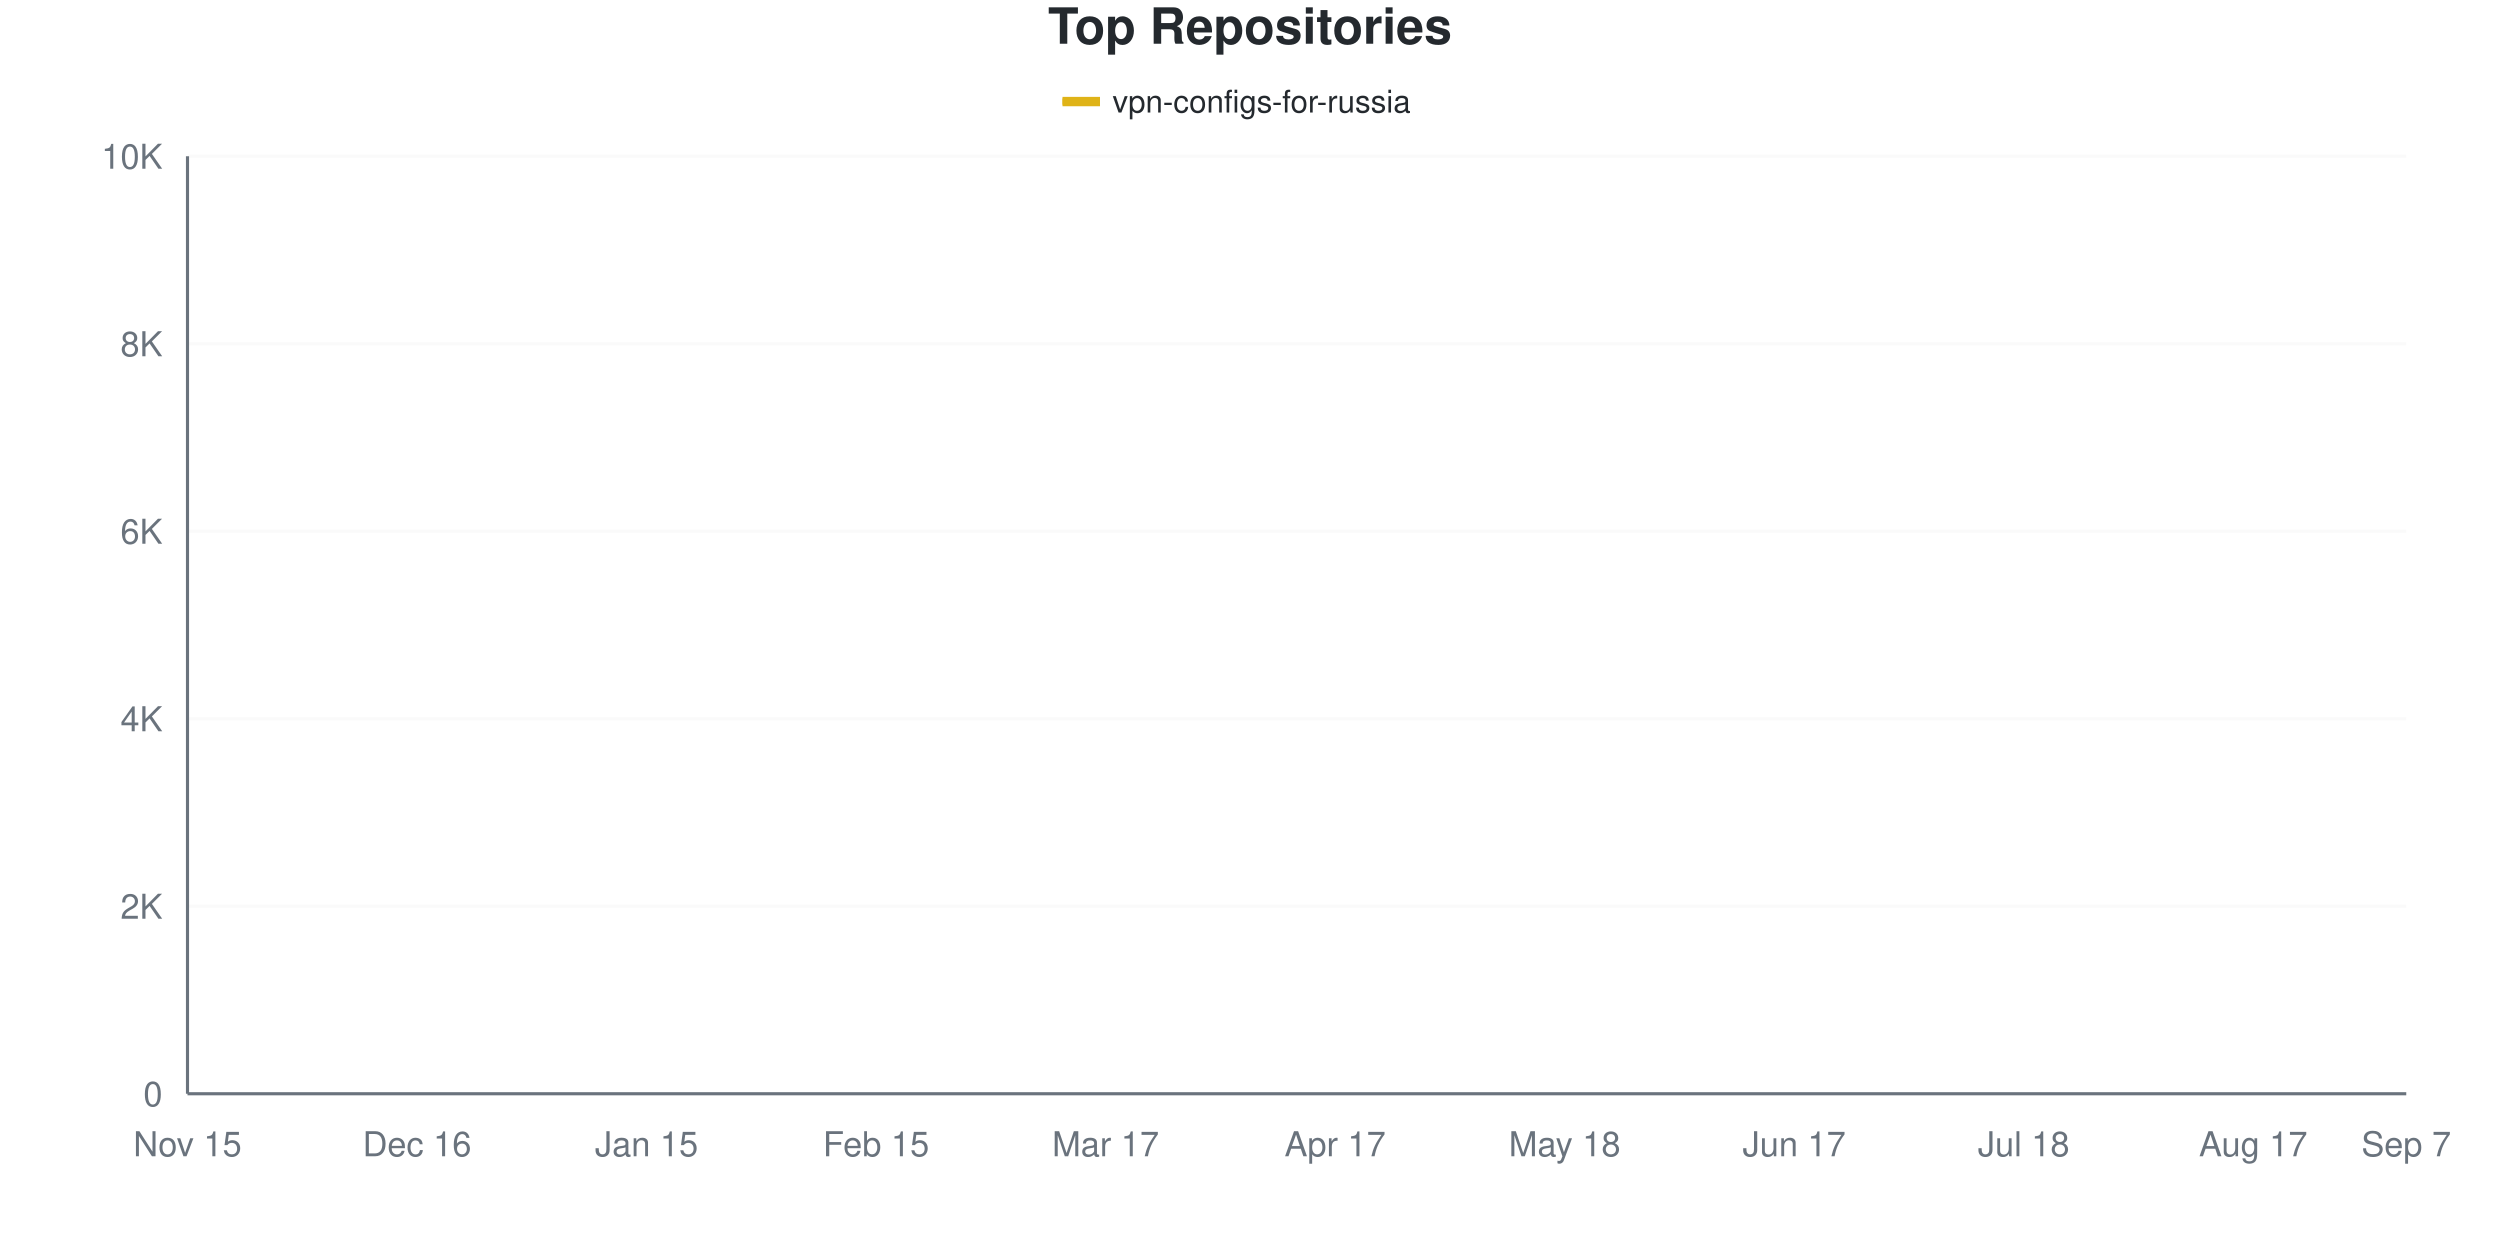
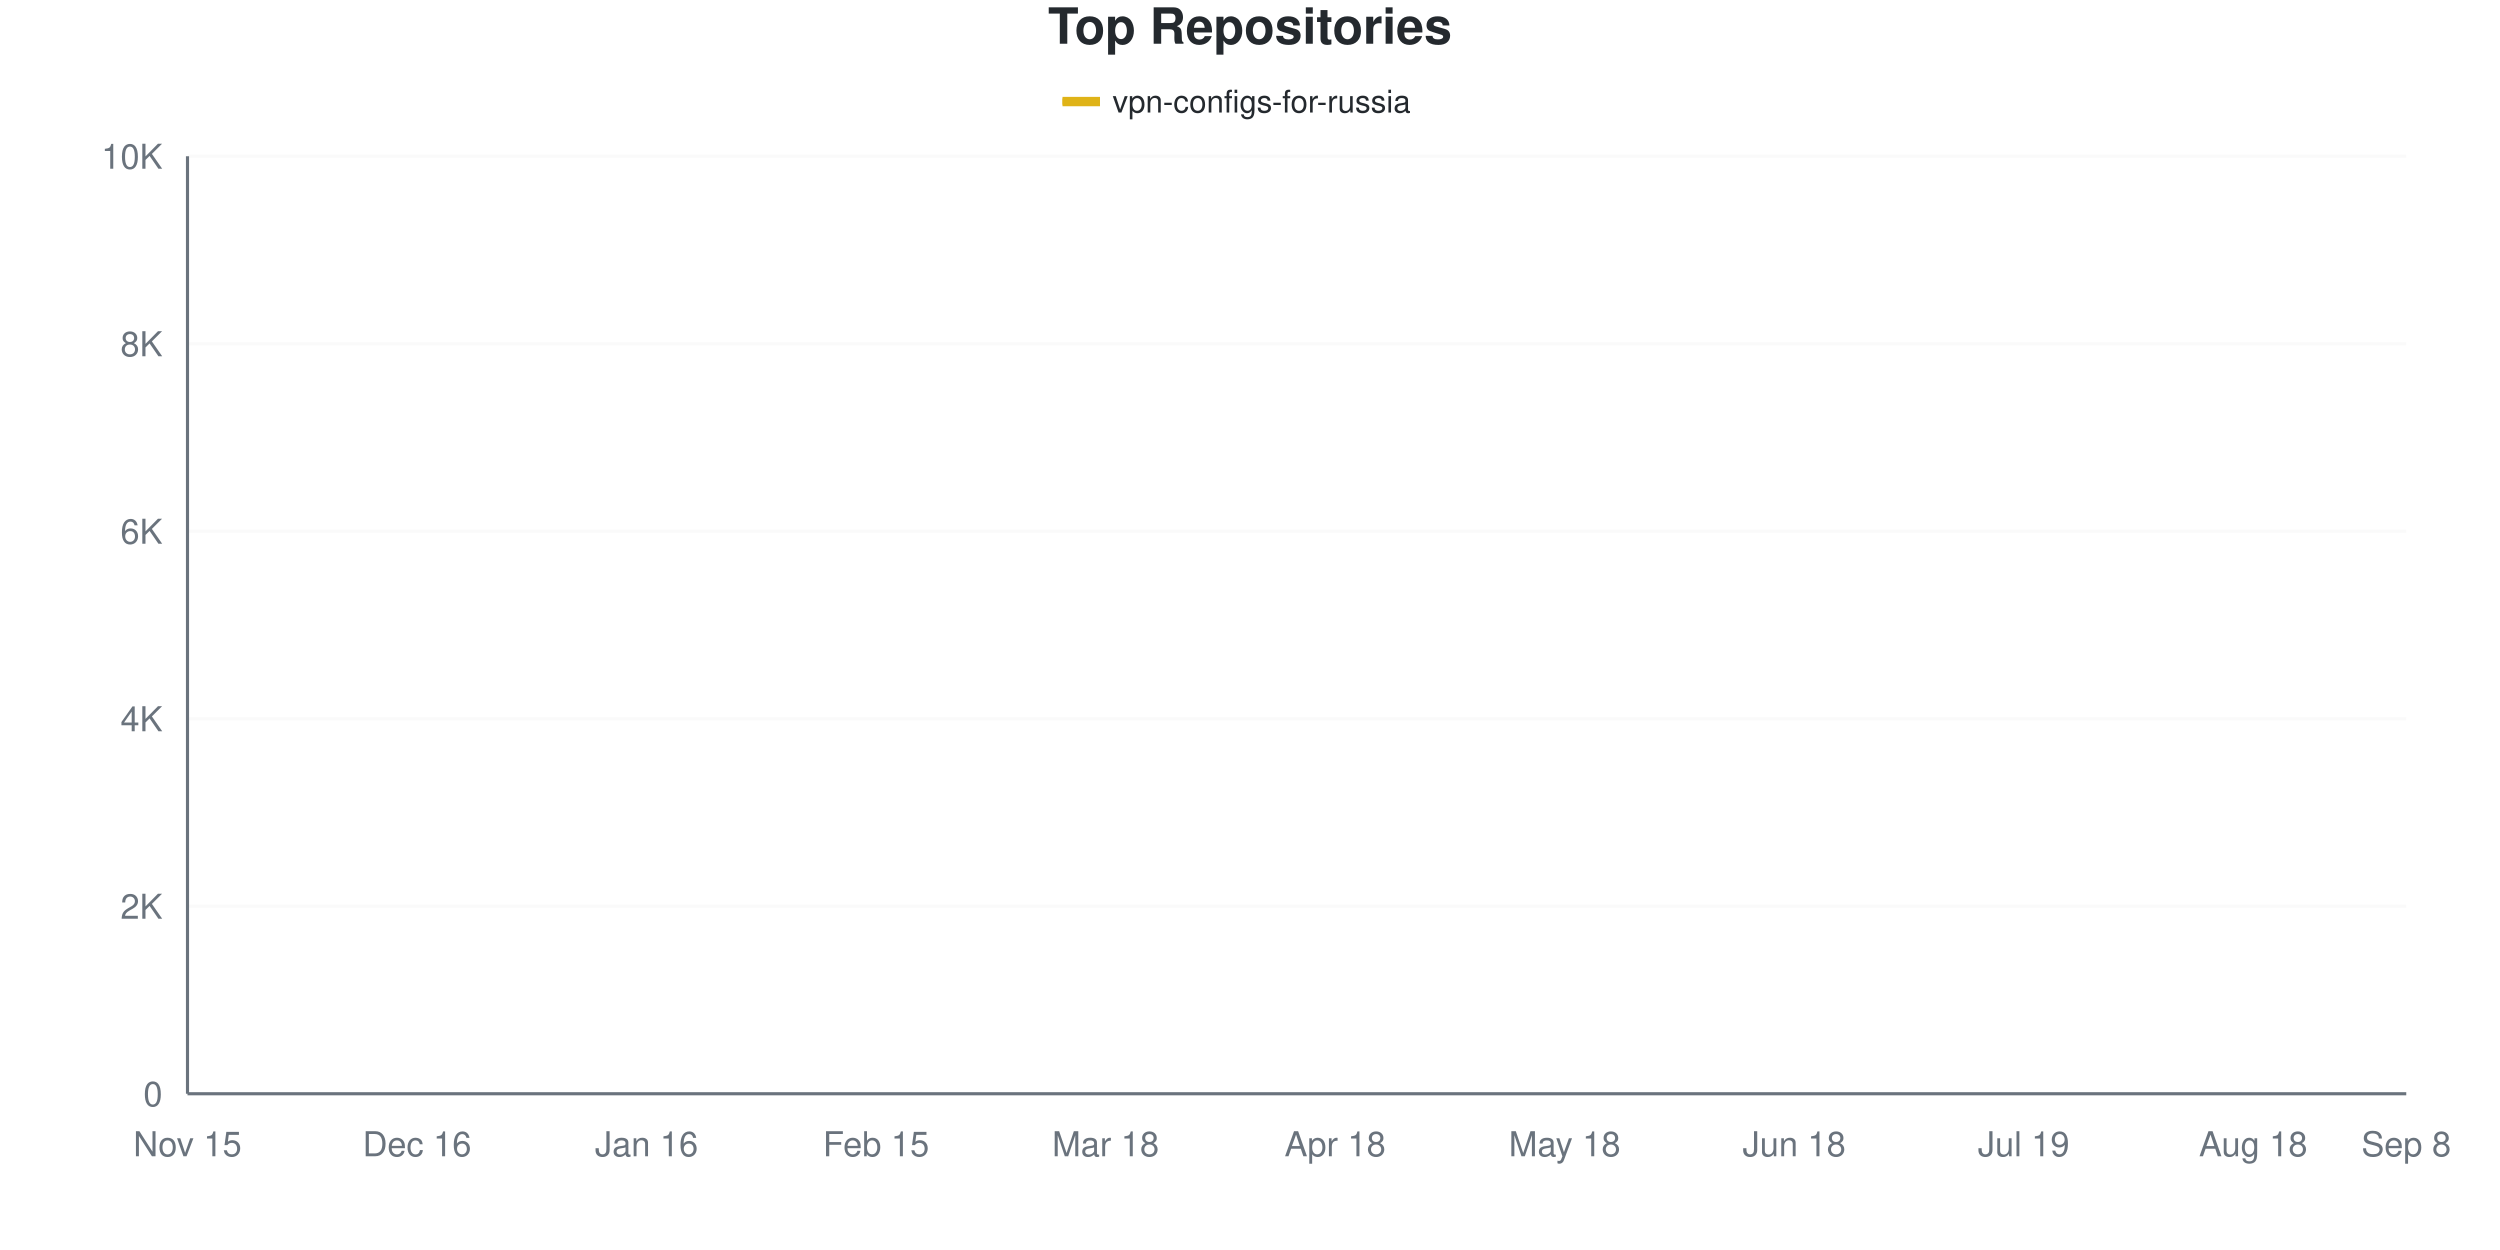
<svg xmlns="http://www.w3.org/2000/svg" viewBox="0 0 800 400" width="800" height="400">
  <style>
    @keyframes drawLine {
      to { stroke-dashoffset: 0; }
    }
    @keyframes fadeInPoint {
      from { opacity: 0; }
      to { opacity: 1; }
    }
    .data-line-0 {
      stroke-dasharray: 1162;
      stroke-dashoffset: 1162;
      animation: drawLine 2s ease-out forwards;
    }
    .data-point {
      opacity: 0;
      animation: fadeInPoint 0.5s ease-out forwards;
    }
    .chart-bg { fill: #fff; }
    .chart-text { fill: #24292e; }
    .chart-muted { fill: #6a737d; }
    .chart-grid { stroke: #eee; }
    .chart-axis { stroke: #6a737d; }
    @media (prefers-color-scheme: dark) {
      .chart-bg { fill: #0d1117; }
      .chart-text { fill: #e6edf3; }
      .chart-muted { fill: #8b949e; }
      .chart-grid { stroke: #21262d; }
      .chart-axis { stroke: #8b949e; }
    }
  </style>
  <rect width="800" height="400" class="chart-bg" />
  <text x="400" y="14" text-anchor="middle" class="chart-text" font-size="16" font-weight="bold" font-family="-apple-system, BlinkMacSystemFont, 'Segoe UI', Helvetica, Arial, sans-serif">Top Repositories</text>
  <g class="legend">
    <rect x="340" y="31" width="12" height="3" fill="#dfb317" />
    <line x1="340" y1="32.5" x2="352" y2="32.5" stroke="#dfb317" stroke-width="2" />
    <text x="356" y="36" class="chart-text" font-size="10" font-family="-apple-system, BlinkMacSystemFont, 'Segoe UI', Helvetica, Arial, sans-serif">vpn-configs-for-russia</text>
  </g>
  <g class="grid">
    <line x1="60" y1="350" x2="770" y2="350" class="chart-grid" stroke-opacity="0.3" />
    <text x="52" y="354" text-anchor="end" class="chart-muted" font-size="11" font-family="-apple-system, BlinkMacSystemFont, 'Segoe UI', Helvetica, Arial, sans-serif">0</text>
    <line x1="60" y1="290" x2="770" y2="290" class="chart-grid" stroke-opacity="0.3" />
    <text x="52" y="294" text-anchor="end" class="chart-muted" font-size="11" font-family="-apple-system, BlinkMacSystemFont, 'Segoe UI', Helvetica, Arial, sans-serif">2K</text>
    <line x1="60" y1="230" x2="770" y2="230" class="chart-grid" stroke-opacity="0.3" />
    <text x="52" y="234" text-anchor="end" class="chart-muted" font-size="11" font-family="-apple-system, BlinkMacSystemFont, 'Segoe UI', Helvetica, Arial, sans-serif">4K</text>
    <line x1="60" y1="170" x2="770" y2="170" class="chart-grid" stroke-opacity="0.3" />
    <text x="52" y="174" text-anchor="end" class="chart-muted" font-size="11" font-family="-apple-system, BlinkMacSystemFont, 'Segoe UI', Helvetica, Arial, sans-serif">6K</text>
    <line x1="60" y1="110" x2="770" y2="110" class="chart-grid" stroke-opacity="0.3" />
    <text x="52" y="114" text-anchor="end" class="chart-muted" font-size="11" font-family="-apple-system, BlinkMacSystemFont, 'Segoe UI', Helvetica, Arial, sans-serif">8K</text>
    <line x1="60" y1="50" x2="770" y2="50" class="chart-grid" stroke-opacity="0.3" />
    <text x="52" y="54" text-anchor="end" class="chart-muted" font-size="11" font-family="-apple-system, BlinkMacSystemFont, 'Segoe UI', Helvetica, Arial, sans-serif">10K</text>
  </g>
  <g class="milestones">
    
  </g>
  <g class="x-axis">
    <text x="60" y="370" text-anchor="middle" class="chart-muted" font-size="11" font-family="-apple-system, BlinkMacSystemFont, 'Segoe UI', Helvetica, Arial, sans-serif">Nov 15</text>
    <text x="133.448" y="370" text-anchor="middle" class="chart-muted" font-size="11" font-family="-apple-system, BlinkMacSystemFont, 'Segoe UI', Helvetica, Arial, sans-serif">Dec 16</text>
-     <text x="206.897" y="370" text-anchor="middle" class="chart-muted" font-size="11" font-family="-apple-system, BlinkMacSystemFont, 'Segoe UI', Helvetica, Arial, sans-serif">Jan 15</text>
+     <text x="206.897" y="370" text-anchor="middle" class="chart-muted" font-size="11" font-family="-apple-system, BlinkMacSystemFont, 'Segoe UI', Helvetica, Arial, sans-serif">Jan 16</text>
    <text x="280.345" y="370" text-anchor="middle" class="chart-muted" font-size="11" font-family="-apple-system, BlinkMacSystemFont, 'Segoe UI', Helvetica, Arial, sans-serif">Feb 15</text>
-     <text x="353.793" y="370" text-anchor="middle" class="chart-muted" font-size="11" font-family="-apple-system, BlinkMacSystemFont, 'Segoe UI', Helvetica, Arial, sans-serif">Mar 17</text>
-     <text x="427.241" y="370" text-anchor="middle" class="chart-muted" font-size="11" font-family="-apple-system, BlinkMacSystemFont, 'Segoe UI', Helvetica, Arial, sans-serif">Apr 17</text>
+     <text x="353.793" y="370" text-anchor="middle" class="chart-muted" font-size="11" font-family="-apple-system, BlinkMacSystemFont, 'Segoe UI', Helvetica, Arial, sans-serif">Mar 18</text>
+     <text x="427.241" y="370" text-anchor="middle" class="chart-muted" font-size="11" font-family="-apple-system, BlinkMacSystemFont, 'Segoe UI', Helvetica, Arial, sans-serif">Apr 18</text>
    <text x="500.69" y="370" text-anchor="middle" class="chart-muted" font-size="11" font-family="-apple-system, BlinkMacSystemFont, 'Segoe UI', Helvetica, Arial, sans-serif">May 18</text>
-     <text x="574.138" y="370" text-anchor="middle" class="chart-muted" font-size="11" font-family="-apple-system, BlinkMacSystemFont, 'Segoe UI', Helvetica, Arial, sans-serif">Jun 17</text>
-     <text x="647.586" y="370" text-anchor="middle" class="chart-muted" font-size="11" font-family="-apple-system, BlinkMacSystemFont, 'Segoe UI', Helvetica, Arial, sans-serif">Jul 18</text>
-     <text x="721.034" y="370" text-anchor="middle" class="chart-muted" font-size="11" font-family="-apple-system, BlinkMacSystemFont, 'Segoe UI', Helvetica, Arial, sans-serif">Aug 17</text>
-     <text x="770" y="370" text-anchor="middle" class="chart-muted" font-size="11" font-family="-apple-system, BlinkMacSystemFont, 'Segoe UI', Helvetica, Arial, sans-serif">Sep 7</text>
+     <text x="574.138" y="370" text-anchor="middle" class="chart-muted" font-size="11" font-family="-apple-system, BlinkMacSystemFont, 'Segoe UI', Helvetica, Arial, sans-serif">Jun 18</text>
+     <text x="647.586" y="370" text-anchor="middle" class="chart-muted" font-size="11" font-family="-apple-system, BlinkMacSystemFont, 'Segoe UI', Helvetica, Arial, sans-serif">Jul 19</text>
+     <text x="721.034" y="370" text-anchor="middle" class="chart-muted" font-size="11" font-family="-apple-system, BlinkMacSystemFont, 'Segoe UI', Helvetica, Arial, sans-serif">Aug 18</text>
+     <text x="770" y="370" text-anchor="middle" class="chart-muted" font-size="11" font-family="-apple-system, BlinkMacSystemFont, 'Segoe UI', Helvetica, Arial, sans-serif">Sep 8</text>
  </g>
  <line x1="60" y1="50" x2="60" y2="350" class="chart-axis" stroke-width="1" />
  <line x1="60" y1="350" x2="770" y2="350" class="chart-axis" stroke-width="1" />
-   <path d="M60,349.97 C68.161,349.53 76.322,349.1 84.483,348.65 C92.644,348.2 100.805,348.08 108.966,347.27 C117.126,346.46 125.287,344.725 133.448,343.79 C141.609,342.855 149.77,342.35 157.931,341.66 C166.092,340.97 174.253,340.765 182.414,339.65 C190.575,338.535 198.736,336.485 206.897,334.97 C215.057,333.455 223.218,332.02 231.379,330.56 C239.54,329.1 247.701,328.025 255.862,326.21 C264.023,324.395 272.184,321.925 280.345,319.67 C288.506,317.415 296.667,315.07 304.828,312.68 C312.989,310.29 321.149,309.245 329.31,305.33 C337.471,301.415 345.632,295.53 353.793,289.19 C361.954,282.85 370.115,273.9 378.276,267.29 C386.437,260.68 394.598,254.66 402.759,249.53 C410.92,244.4 419.08,240.35 427.241,236.51 C435.402,232.67 443.563,229.995 451.724,226.49 C459.885,222.985 468.046,218.79 476.207,215.48 C484.368,212.17 492.529,213.495 500.69,206.63 C508.851,199.765 517.011,181.59 525.172,174.29 C533.333,166.99 541.494,167.975 549.655,162.83 C557.816,157.685 565.977,147.855 574.138,143.42 C582.299,138.985 590.46,138.475 598.621,136.22 C606.782,133.965 614.943,131.935 623.103,129.89 C631.264,127.845 639.425,125.69 647.586,123.95 C655.747,122.21 663.908,121.22 672.069,119.45 C680.23,117.68 688.391,115.455 696.552,113.33 C704.713,111.205 712.874,108.595 721.034,106.7 C729.195,104.805 737.356,103.83 745.517,101.96 C753.678,100.09 761.839,97.64 770,95.48" fill="none" stroke="#dfb317" stroke-width="2.5" class="data-line-0" />
+   <path d="M60,349.97 C68.161,349.53 76.322,349.1 84.483,348.65 C92.644,348.2 100.805,348.09 108.966,347.27 C117.126,346.45 125.287,344.67 133.448,343.73 C141.609,342.79 149.77,342.32 157.931,341.63 C166.092,340.94 174.253,340.715 182.414,339.59 C190.575,338.465 198.736,336.4 206.897,334.88 C215.057,333.36 223.218,331.955 231.379,330.47 C239.54,328.985 247.701,327.81 255.862,325.97 C264.023,324.13 272.184,321.68 280.345,319.43 C288.506,317.18 296.667,314.855 304.828,312.47 C312.989,310.085 321.149,309.08 329.31,305.12 C337.471,301.16 345.632,295.115 353.793,288.71 C361.954,282.305 370.115,273.345 378.276,266.69 C386.437,260.035 394.598,253.86 402.759,248.78 C410.92,243.7 419.08,239.98 427.241,236.21 C435.402,232.44 443.563,229.68 451.724,226.16 C459.885,222.64 468.046,218.435 476.207,215.09 C484.368,211.745 492.529,213.02 500.69,206.09 C508.851,199.16 517.011,180.795 525.172,173.51 C533.333,166.225 541.494,167.43 549.655,162.38 C557.816,157.33 565.977,147.645 574.138,143.21 C582.299,138.775 590.46,138.075 598.621,135.77 C606.782,133.465 614.943,131.415 623.103,129.38 C631.264,127.345 639.425,125.28 647.586,123.56 C655.747,121.84 663.908,120.83 672.069,119.06 C680.23,117.29 688.391,115.08 696.552,112.94 C704.713,110.8 712.874,108.11 721.034,106.22 C729.195,104.33 737.356,103.46 745.517,101.6 C753.678,99.74 761.839,97.24 770,95.06" fill="none" stroke="#dfb317" stroke-width="2.5" class="data-line-0" />
  <g class="points">
    <circle cx="60" cy="349.97" r="4" fill="#dfb317" class="data-point" style="animation-delay: 1.50s" />
    <circle cx="84.483" cy="348.65" r="4" fill="#dfb317" class="data-point" style="animation-delay: 1.55s" />
    <circle cx="108.966" cy="347.27" r="4" fill="#dfb317" class="data-point" style="animation-delay: 1.60s" />
-     <circle cx="133.448" cy="343.79" r="4" fill="#dfb317" class="data-point" style="animation-delay: 1.65s" />
-     <circle cx="157.931" cy="341.66" r="4" fill="#dfb317" class="data-point" style="animation-delay: 1.70s" />
-     <circle cx="182.414" cy="339.65" r="4" fill="#dfb317" class="data-point" style="animation-delay: 1.75s" />
-     <circle cx="206.897" cy="334.97" r="4" fill="#dfb317" class="data-point" style="animation-delay: 1.80s" />
-     <circle cx="231.379" cy="330.56" r="4" fill="#dfb317" class="data-point" style="animation-delay: 1.85s" />
-     <circle cx="255.862" cy="326.21" r="4" fill="#dfb317" class="data-point" style="animation-delay: 1.90s" />
-     <circle cx="280.345" cy="319.67" r="4" fill="#dfb317" class="data-point" style="animation-delay: 1.95s" />
-     <circle cx="304.828" cy="312.68" r="4" fill="#dfb317" class="data-point" style="animation-delay: 2.00s" />
-     <circle cx="329.31" cy="305.33" r="4" fill="#dfb317" class="data-point" style="animation-delay: 2.05s" />
-     <circle cx="353.793" cy="289.19" r="4" fill="#dfb317" class="data-point" style="animation-delay: 2.10s" />
-     <circle cx="378.276" cy="267.29" r="4" fill="#dfb317" class="data-point" style="animation-delay: 2.15s" />
-     <circle cx="402.759" cy="249.53" r="4" fill="#dfb317" class="data-point" style="animation-delay: 2.20s" />
-     <circle cx="427.241" cy="236.51" r="4" fill="#dfb317" class="data-point" style="animation-delay: 2.25s" />
-     <circle cx="451.724" cy="226.49" r="4" fill="#dfb317" class="data-point" style="animation-delay: 2.30s" />
-     <circle cx="476.207" cy="215.48" r="4" fill="#dfb317" class="data-point" style="animation-delay: 2.35s" />
-     <circle cx="500.69" cy="206.63" r="4" fill="#dfb317" class="data-point" style="animation-delay: 2.40s" />
-     <circle cx="525.172" cy="174.29" r="4" fill="#dfb317" class="data-point" style="animation-delay: 2.45s" />
-     <circle cx="549.655" cy="162.83" r="4" fill="#dfb317" class="data-point" style="animation-delay: 2.50s" />
-     <circle cx="574.138" cy="143.42" r="4" fill="#dfb317" class="data-point" style="animation-delay: 2.55s" />
-     <circle cx="598.621" cy="136.22" r="4" fill="#dfb317" class="data-point" style="animation-delay: 2.60s" />
-     <circle cx="623.103" cy="129.89" r="4" fill="#dfb317" class="data-point" style="animation-delay: 2.65s" />
-     <circle cx="647.586" cy="123.95" r="4" fill="#dfb317" class="data-point" style="animation-delay: 2.70s" />
-     <circle cx="672.069" cy="119.45" r="4" fill="#dfb317" class="data-point" style="animation-delay: 2.75s" />
-     <circle cx="696.552" cy="113.33" r="4" fill="#dfb317" class="data-point" style="animation-delay: 2.80s" />
-     <circle cx="721.034" cy="106.7" r="4" fill="#dfb317" class="data-point" style="animation-delay: 2.85s" />
-     <circle cx="745.517" cy="101.96" r="4" fill="#dfb317" class="data-point" style="animation-delay: 2.90s" />
-     <circle cx="770" cy="95.48" r="4" fill="#dfb317" class="data-point" style="animation-delay: 2.95s" />
+     <circle cx="133.448" cy="343.73" r="4" fill="#dfb317" class="data-point" style="animation-delay: 1.65s" />
+     <circle cx="157.931" cy="341.63" r="4" fill="#dfb317" class="data-point" style="animation-delay: 1.70s" />
+     <circle cx="182.414" cy="339.59" r="4" fill="#dfb317" class="data-point" style="animation-delay: 1.75s" />
+     <circle cx="206.897" cy="334.88" r="4" fill="#dfb317" class="data-point" style="animation-delay: 1.80s" />
+     <circle cx="231.379" cy="330.47" r="4" fill="#dfb317" class="data-point" style="animation-delay: 1.85s" />
+     <circle cx="255.862" cy="325.97" r="4" fill="#dfb317" class="data-point" style="animation-delay: 1.90s" />
+     <circle cx="280.345" cy="319.43" r="4" fill="#dfb317" class="data-point" style="animation-delay: 1.95s" />
+     <circle cx="304.828" cy="312.47" r="4" fill="#dfb317" class="data-point" style="animation-delay: 2.00s" />
+     <circle cx="329.31" cy="305.12" r="4" fill="#dfb317" class="data-point" style="animation-delay: 2.05s" />
+     <circle cx="353.793" cy="288.71" r="4" fill="#dfb317" class="data-point" style="animation-delay: 2.10s" />
+     <circle cx="378.276" cy="266.69" r="4" fill="#dfb317" class="data-point" style="animation-delay: 2.15s" />
+     <circle cx="402.759" cy="248.78" r="4" fill="#dfb317" class="data-point" style="animation-delay: 2.20s" />
+     <circle cx="427.241" cy="236.21" r="4" fill="#dfb317" class="data-point" style="animation-delay: 2.25s" />
+     <circle cx="451.724" cy="226.16" r="4" fill="#dfb317" class="data-point" style="animation-delay: 2.30s" />
+     <circle cx="476.207" cy="215.09" r="4" fill="#dfb317" class="data-point" style="animation-delay: 2.35s" />
+     <circle cx="500.69" cy="206.09" r="4" fill="#dfb317" class="data-point" style="animation-delay: 2.40s" />
+     <circle cx="525.172" cy="173.51" r="4" fill="#dfb317" class="data-point" style="animation-delay: 2.45s" />
+     <circle cx="549.655" cy="162.38" r="4" fill="#dfb317" class="data-point" style="animation-delay: 2.50s" />
+     <circle cx="574.138" cy="143.21" r="4" fill="#dfb317" class="data-point" style="animation-delay: 2.55s" />
+     <circle cx="598.621" cy="135.77" r="4" fill="#dfb317" class="data-point" style="animation-delay: 2.60s" />
+     <circle cx="623.103" cy="129.38" r="4" fill="#dfb317" class="data-point" style="animation-delay: 2.65s" />
+     <circle cx="647.586" cy="123.56" r="4" fill="#dfb317" class="data-point" style="animation-delay: 2.70s" />
+     <circle cx="672.069" cy="119.06" r="4" fill="#dfb317" class="data-point" style="animation-delay: 2.75s" />
+     <circle cx="696.552" cy="112.94" r="4" fill="#dfb317" class="data-point" style="animation-delay: 2.80s" />
+     <circle cx="721.034" cy="106.22" r="4" fill="#dfb317" class="data-point" style="animation-delay: 2.85s" />
+     <circle cx="745.517" cy="101.6" r="4" fill="#dfb317" class="data-point" style="animation-delay: 2.90s" />
+     <circle cx="770" cy="95.06" r="4" fill="#dfb317" class="data-point" style="animation-delay: 2.95s" />
  </g>
</svg>
